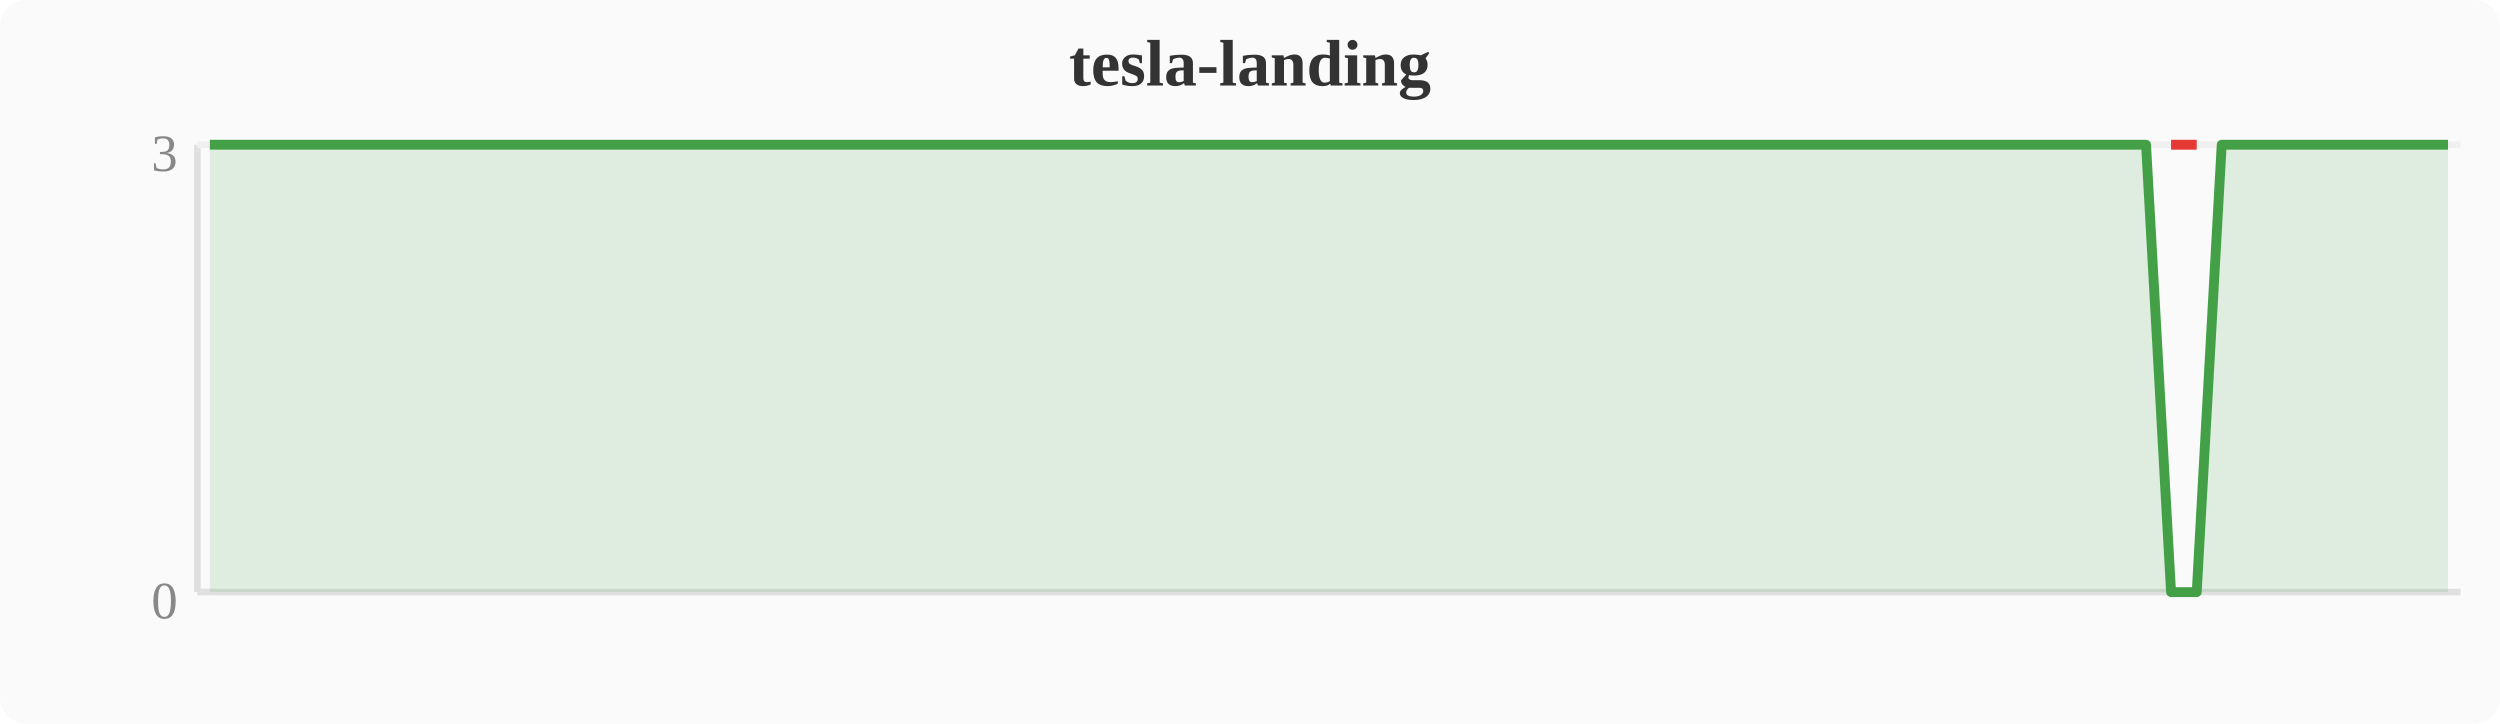
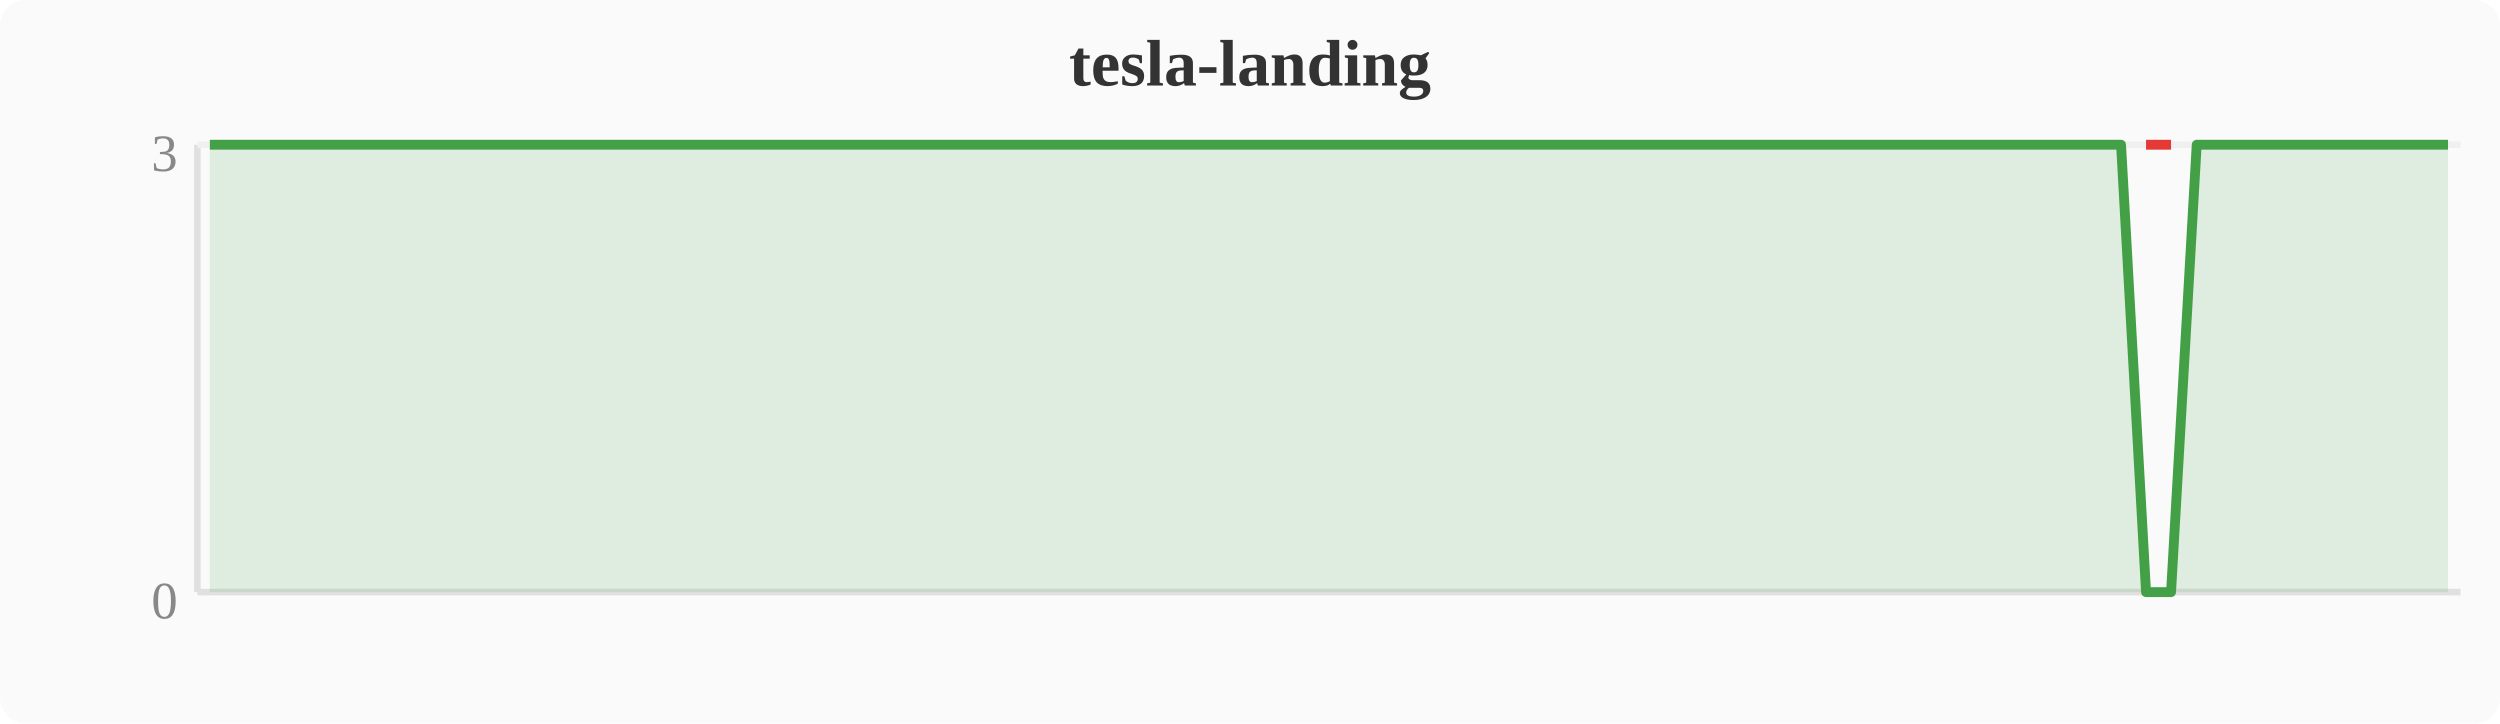
<svg xmlns="http://www.w3.org/2000/svg" width="380" height="110" viewBox="0 0 380 110">
  <rect width="380" height="110" fill="#fafafa" rx="4" />
  <text x="190" y="13" text-anchor="middle" font-size="10" font-weight="bold" fill="#333">tesla-landing</text>
  <line x1="30" y1="22" x2="30" y2="90" stroke="#e0e0e0" stroke-width="1" />
  <line x1="30" y1="90" x2="374" y2="90" stroke="#e0e0e0" stroke-width="1" />
  <line x1="30" y1="22" x2="374" y2="22" stroke="#f0f0f0" stroke-width="1" />
  <text x="27" y="94" text-anchor="end" font-size="8" fill="#888">0</text>
  <text x="27" y="26" text-anchor="end" font-size="8" fill="#888">3</text>
-   <polygon points="31.9,22.0 35.7,22.0 39.6,22.0 43.4,22.0 47.2,22.0 51.0,22.0 54.8,22.0 58.7,22.0 62.5,22.0 66.3,22.0 70.1,22.0 74.0,22.0 77.8,22.0 81.6,22.0 85.4,22.0 89.2,22.0 93.1,22.0 96.9,22.0 100.7,22.0 104.5,22.0 108.4,22.0 112.2,22.0 116.0,22.0 119.8,22.0 123.6,22.0 127.5,22.0 131.3,22.0 135.1,22.0 138.9,22.0 142.8,22.0 146.6,22.0 150.4,22.0 154.2,22.0 158.0,22.0 161.9,22.0 165.7,22.0 169.5,22.0 173.3,22.0 177.2,22.0 181.0,22.0 184.8,22.0 188.6,22.0 192.4,22.0 196.3,22.0 200.1,22.0 203.9,22.0 207.7,22.0 211.6,22.0 215.4,22.0 219.2,22.0 223.0,22.0 226.8,22.0 230.7,22.0 234.5,22.0 238.3,22.0 242.1,22.0 246.0,22.0 249.8,22.0 253.6,22.0 257.4,22.0 261.2,22.0 265.1,22.0 268.9,22.0 272.7,22.0 276.5,22.0 280.4,22.0 284.2,22.0 288.0,22.0 291.8,22.0 295.6,22.0 299.5,22.0 303.3,22.0 307.1,22.0 310.9,22.0 314.8,22.0 318.6,22.0 322.4,22.0 326.2,22.0 330.0,90.0 333.9,90.0 337.7,22.0 341.5,22.0 345.3,22.0 349.2,22.0 353.0,22.0 356.8,22.0 360.6,22.0 364.4,22.0 368.3,22.0 372.1,22.0 372.1,90 31.9,90" fill="#43a047" opacity="0.15" />
-   <polyline points="31.9,22.0 35.7,22.0 39.6,22.0 43.4,22.0 47.2,22.0 51.0,22.0 54.8,22.0 58.7,22.0 62.5,22.0 66.3,22.0 70.1,22.0 74.0,22.0 77.8,22.0 81.6,22.0 85.4,22.0 89.2,22.0 93.1,22.0 96.9,22.0 100.7,22.0 104.5,22.0 108.4,22.0 112.2,22.0 116.0,22.0 119.8,22.0 123.6,22.0 127.5,22.0 131.3,22.0 135.1,22.0 138.9,22.0 142.8,22.0 146.6,22.0 150.4,22.0 154.2,22.0 158.0,22.0 161.9,22.0 165.7,22.0 169.5,22.0 173.3,22.0 177.2,22.0 181.0,22.0 184.8,22.0 188.6,22.0 192.4,22.0 196.3,22.0 200.1,22.0 203.9,22.0 207.7,22.0 211.6,22.0 215.4,22.0 219.2,22.0 223.0,22.0 226.8,22.0 230.7,22.0 234.5,22.0 238.3,22.0 242.1,22.0 246.0,22.0 249.8,22.0 253.6,22.0 257.4,22.0 261.2,22.0 265.1,22.0 268.9,22.0 272.7,22.0 276.5,22.0 280.4,22.0 284.2,22.0 288.0,22.0 291.8,22.0 295.6,22.0 299.5,22.0 303.3,22.0 307.1,22.0 310.9,22.0 314.8,22.0 318.6,22.0 322.4,22.0 326.2,22.0 330.0,90.0 333.9,90.0 337.7,22.0 341.5,22.0 345.3,22.0 349.2,22.0 353.0,22.0 356.8,22.0 360.6,22.0 364.4,22.0 368.3,22.0 372.1,22.0" fill="none" stroke="#43a047" stroke-width="1.5" stroke-linejoin="round" />
-   <polyline points="330.0,22.0 333.9,22.0" fill="none" stroke="#e53935" stroke-width="1.5" stroke-linejoin="round" />
+   <polygon points="31.9,22.0 35.7,22.0 39.6,22.0 43.4,22.0 47.2,22.0 51.0,22.0 54.8,22.0 58.7,22.0 62.5,22.0 66.3,22.0 70.1,22.0 74.0,22.0 77.8,22.0 81.6,22.0 85.4,22.0 89.2,22.0 93.1,22.0 96.9,22.0 100.7,22.0 104.5,22.0 108.4,22.0 112.2,22.0 116.0,22.0 119.8,22.0 123.6,22.0 127.5,22.0 131.3,22.0 135.1,22.0 138.9,22.0 142.8,22.0 146.6,22.0 150.4,22.0 154.2,22.0 158.0,22.0 161.9,22.0 165.7,22.0 169.5,22.0 173.3,22.0 177.2,22.0 181.0,22.0 184.8,22.0 188.6,22.0 192.4,22.0 196.3,22.0 200.1,22.0 203.9,22.0 207.7,22.0 211.6,22.0 215.4,22.0 219.2,22.0 223.0,22.0 226.8,22.0 230.7,22.0 234.5,22.0 238.3,22.0 242.1,22.0 246.0,22.0 249.8,22.0 253.6,22.0 257.4,22.0 261.2,22.0 265.1,22.0 268.9,22.0 272.7,22.0 276.5,22.0 280.4,22.0 284.2,22.0 288.0,22.0 291.8,22.0 295.6,22.0 299.5,22.0 303.3,22.0 307.1,22.0 310.9,22.0 314.8,22.0 318.6,22.0 322.4,22.0 326.2,90.0 330.0,90.0 333.9,22.0 337.7,22.0 341.5,22.0 345.3,22.0 349.2,22.0 353.0,22.0 356.8,22.0 360.6,22.0 364.4,22.0 368.3,22.0 372.1,22.0 372.1,90 31.9,90" fill="#43a047" opacity="0.15" />
+   <polyline points="31.9,22.0 35.7,22.0 39.6,22.0 43.4,22.0 47.2,22.0 51.0,22.0 54.8,22.0 58.7,22.0 62.5,22.0 66.3,22.0 70.1,22.0 74.0,22.0 77.8,22.0 81.6,22.0 85.4,22.0 89.2,22.0 93.1,22.0 96.9,22.0 100.7,22.0 104.5,22.0 108.4,22.0 112.2,22.0 116.0,22.0 119.8,22.0 123.6,22.0 127.5,22.0 131.3,22.0 135.1,22.0 138.9,22.0 142.8,22.0 146.6,22.0 150.4,22.0 154.2,22.0 158.0,22.0 161.9,22.0 165.7,22.0 169.5,22.0 173.3,22.0 177.2,22.0 181.0,22.0 184.8,22.0 188.6,22.0 192.4,22.0 196.3,22.0 200.1,22.0 203.9,22.0 207.7,22.0 211.6,22.0 215.4,22.0 219.2,22.0 223.0,22.0 226.8,22.0 230.7,22.0 234.5,22.0 238.3,22.0 242.1,22.0 246.0,22.0 249.8,22.0 253.6,22.0 257.4,22.0 261.2,22.0 265.1,22.0 268.9,22.0 272.7,22.0 276.5,22.0 280.4,22.0 284.2,22.0 288.0,22.0 291.8,22.0 295.6,22.0 299.5,22.0 303.3,22.0 307.1,22.0 310.9,22.0 314.8,22.0 318.6,22.0 322.4,22.0 326.2,90.0 330.0,90.0 333.9,22.0 337.7,22.0 341.5,22.0 345.3,22.0 349.2,22.0 353.0,22.0 356.8,22.0 360.6,22.0 364.4,22.0 368.3,22.0 372.1,22.0" fill="none" stroke="#43a047" stroke-width="1.5" stroke-linejoin="round" />
+   <polyline points="326.2,22.0 330.0,22.0" fill="none" stroke="#e53935" stroke-width="1.5" stroke-linejoin="round" />
</svg>
